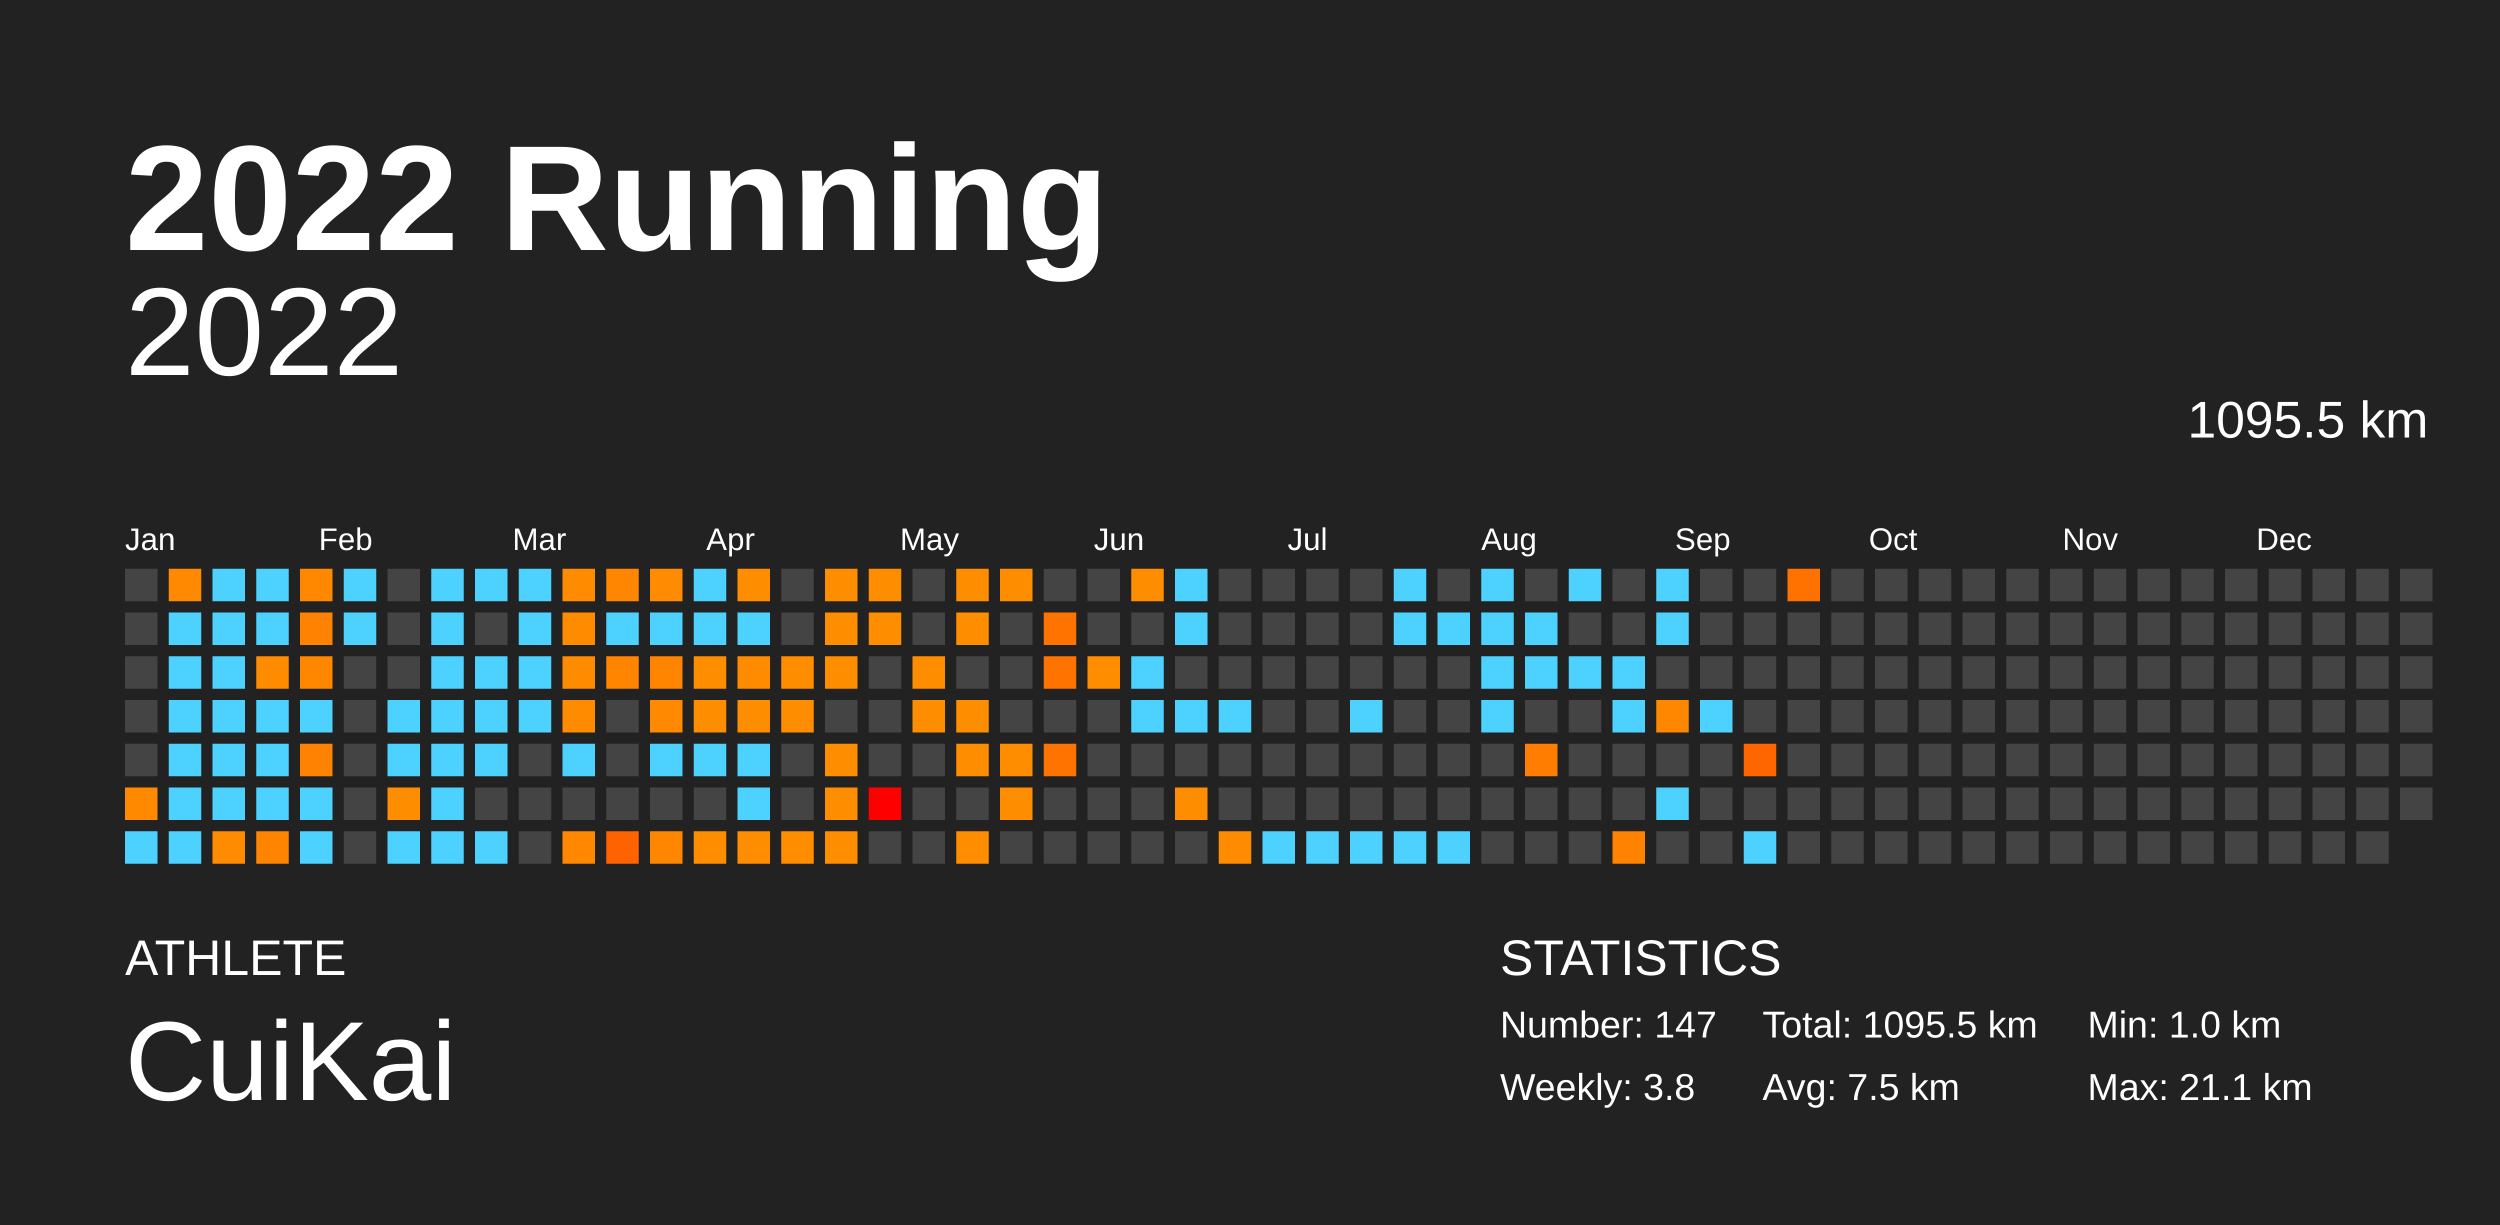
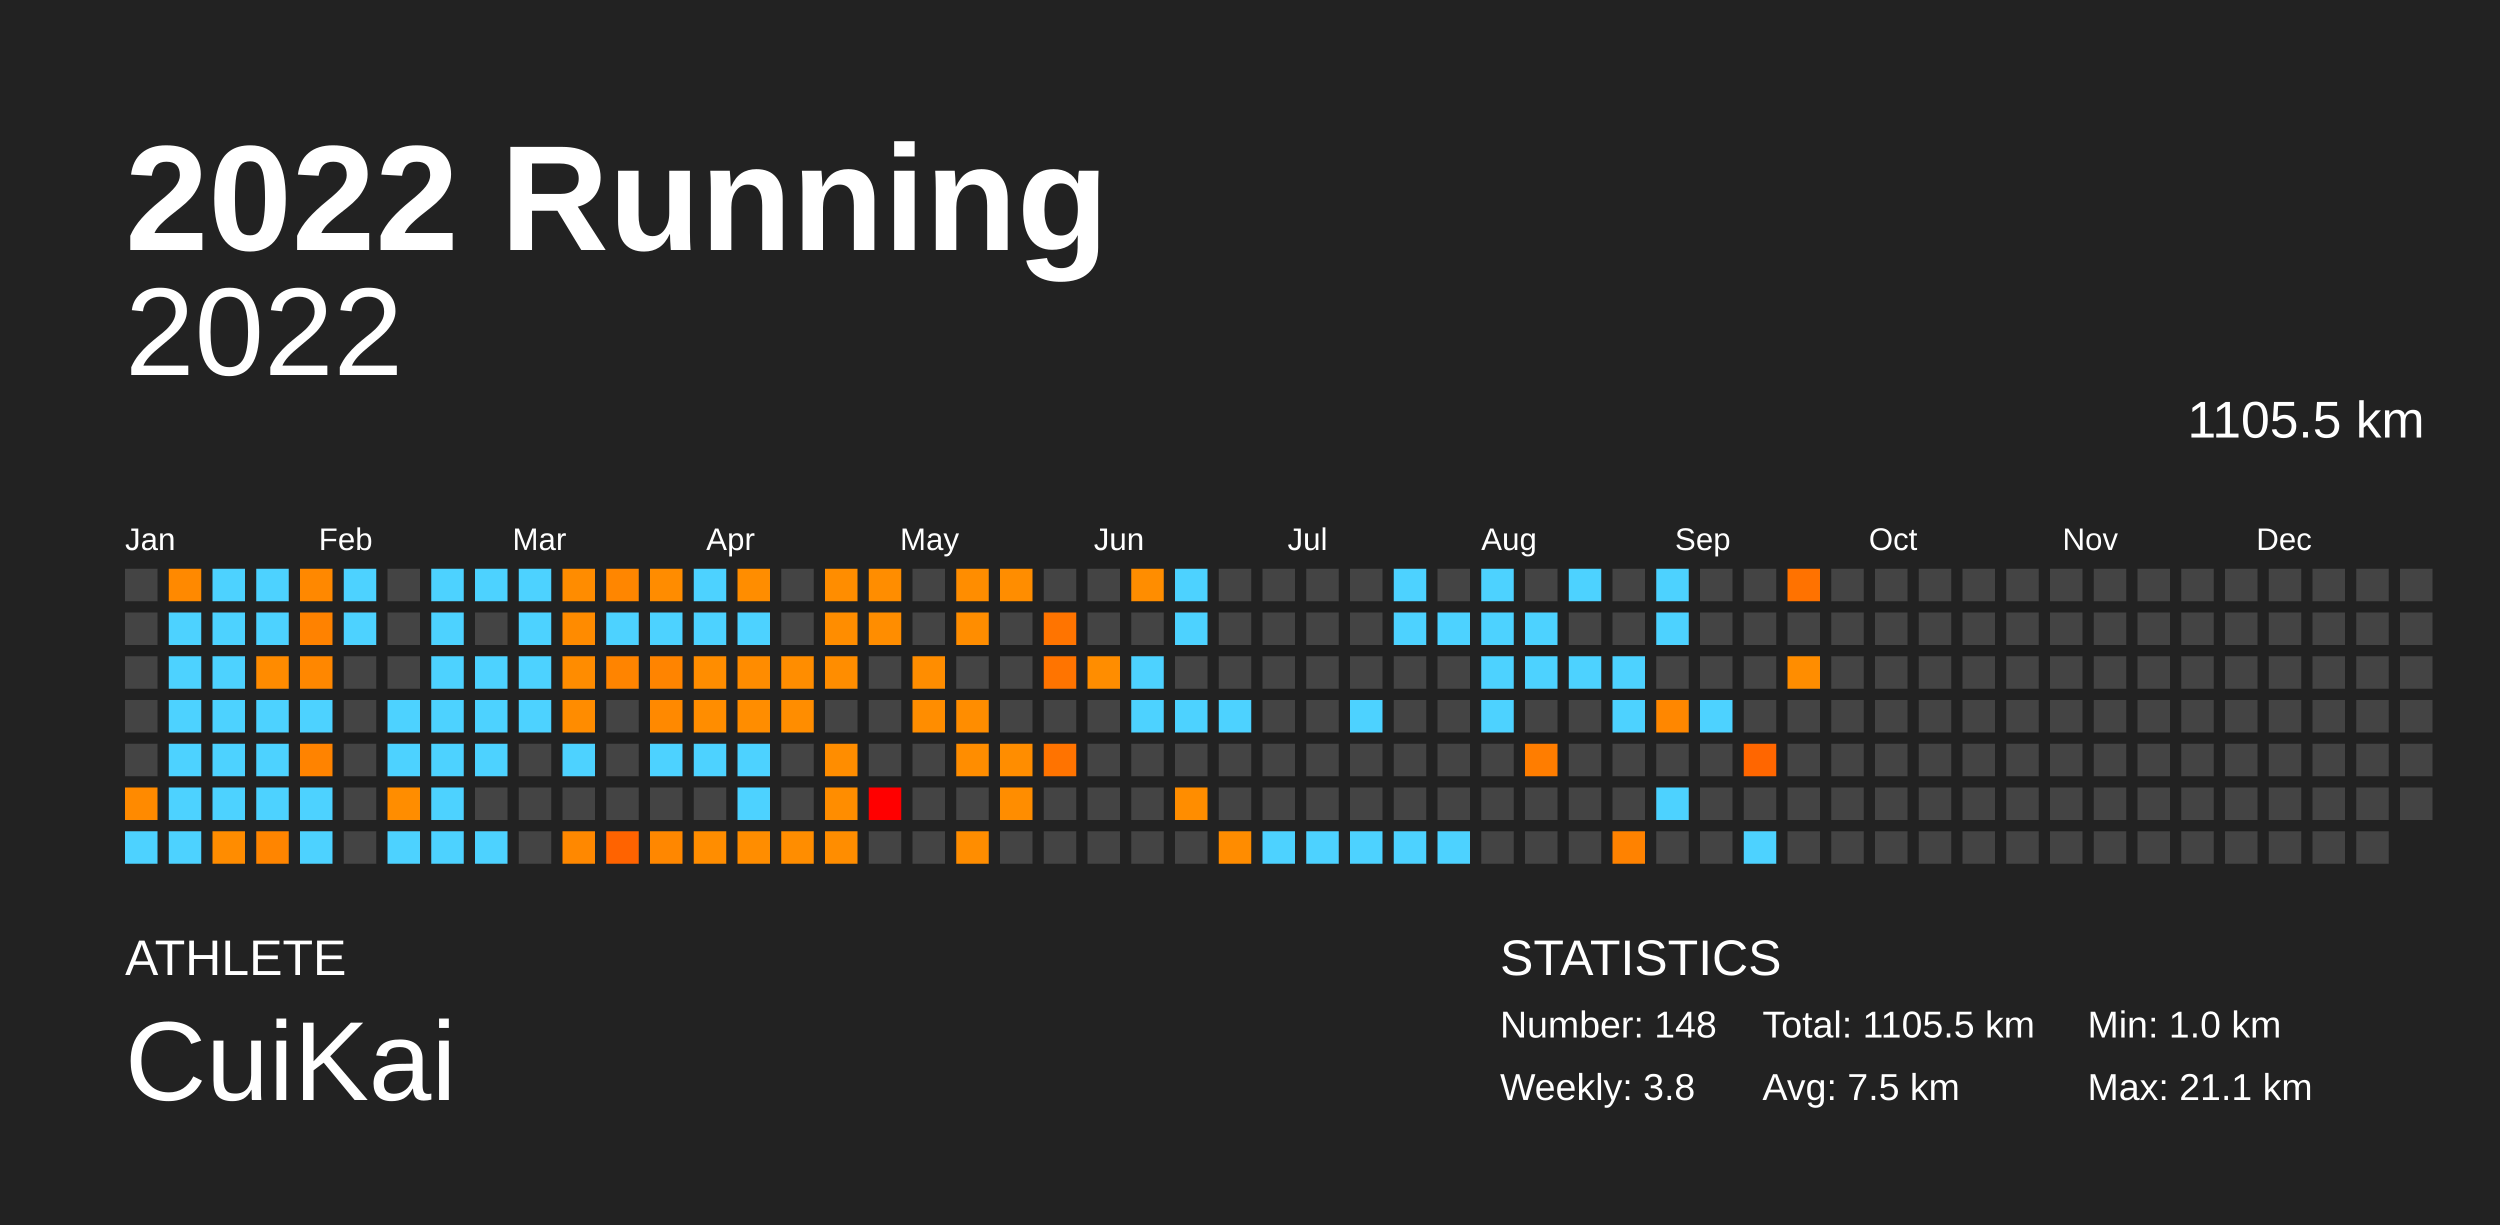
<svg xmlns="http://www.w3.org/2000/svg" baseProfile="full" height="98mm" version="1.1" viewBox="0,0,200,98" width="200mm">
  <defs />
  <rect fill="#222222" height="98" width="200" x="0" y="0" />
  <text fill="#FFFFFF" style="font-size:12px; font-family:Arial; font-weight:bold;" x="10" y="20">2022 Running</text>
  <text fill="#FFFFFF" style="font-size:4px; font-family:Arial" x="10" y="78">ATHLETE</text>
  <text fill="#FFFFFF" style="font-size:9px; font-family:Arial" x="10" y="88">CuiKai</text>
  <text fill="#FFFFFF" style="font-size:4px; font-family:Arial" x="120" y="78">STATISTICS</text>
-   <text fill="#FFFFFF" style="font-size:3px; font-family:Arial" x="120" y="83">Number: 147</text>
+   <text fill="#FFFFFF" style="font-size:3px; font-family:Arial" x="120" y="83">Number: 148</text>
  <text fill="#FFFFFF" style="font-size:3px; font-family:Arial" x="120" y="88">Weekly: 3.8</text>
-   <text fill="#FFFFFF" style="font-size:3px; font-family:Arial" x="141" y="83">Total: 1095.5 km</text>
+   <text fill="#FFFFFF" style="font-size:3px; font-family:Arial" x="141" y="83">Total: 1105.5 km</text>
  <text fill="#FFFFFF" style="font-size:3px; font-family:Arial" x="141" y="88">Avg: 7.5 km</text>
  <text fill="#FFFFFF" style="font-size:3px; font-family:Arial" x="167" y="83">Min: 1.0 km</text>
  <text fill="#FFFFFF" style="font-size:3px; font-family:Arial" x="167" y="88">Max: 21.1 km</text>
  <text alignment-baseline="hanging" fill="#FFFFFF" style="font-size:10.0px; font-family:Arial;" x="10" y="30">2022</text>
-   <text alignment-baseline="hanging" fill="#FFFFFF" style="font-size:4.125px; font-family:Arial;" x="175" y="35">1095.5 km</text>
+   <text alignment-baseline="hanging" fill="#FFFFFF" style="font-size:4.125px; font-family:Arial;" x="175" y="35">1105.5 km</text>
  <text fill="#FFFFFF" style="font-size:2.5px; font-family:Arial" x="10.0" y="44">Jan</text>
  <text fill="#FFFFFF" style="font-size:2.5px; font-family:Arial" x="25.5" y="44">Feb</text>
  <text fill="#FFFFFF" style="font-size:2.5px; font-family:Arial" x="41.0" y="44">Mar</text>
  <text fill="#FFFFFF" style="font-size:2.5px; font-family:Arial" x="56.5" y="44">Apr</text>
  <text fill="#FFFFFF" style="font-size:2.5px; font-family:Arial" x="72.0" y="44">May</text>
  <text fill="#FFFFFF" style="font-size:2.5px; font-family:Arial" x="87.5" y="44">Jun</text>
  <text fill="#FFFFFF" style="font-size:2.5px; font-family:Arial" x="103.0" y="44">Jul</text>
  <text fill="#FFFFFF" style="font-size:2.5px; font-family:Arial" x="118.5" y="44">Aug</text>
  <text fill="#FFFFFF" style="font-size:2.5px; font-family:Arial" x="134.0" y="44">Sep</text>
  <text fill="#FFFFFF" style="font-size:2.5px; font-family:Arial" x="149.5" y="44">Oct</text>
  <text fill="#FFFFFF" style="font-size:2.5px; font-family:Arial" x="165.0" y="44">Nov</text>
  <text fill="#FFFFFF" style="font-size:2.5px; font-family:Arial" x="180.5" y="44">Dec</text>
  <rect fill="#444444" height="2.6" width="2.6" x="10.0" y="45.5" />
  <rect fill="#444444" height="2.6" width="2.6" x="10.0" y="49.0" />
  <rect fill="#444444" height="2.6" width="2.6" x="10.0" y="52.5" />
  <rect fill="#444444" height="2.6" width="2.6" x="10.0" y="56.0" />
  <rect fill="#444444" height="2.6" width="2.6" x="10.0" y="59.5" />
  <rect fill="#ff8a00" height="2.6" width="2.6" x="10.0" y="63.0" />
  <rect fill="#4dd2ff" height="2.6" width="2.6" x="10.0" y="66.5" />
  <rect fill="#ff8900" height="2.6" width="2.6" x="13.5" y="45.5" />
  <rect fill="#4dd2ff" height="2.6" width="2.6" x="13.5" y="49.0" />
  <rect fill="#4dd2ff" height="2.6" width="2.6" x="13.5" y="52.5" />
  <rect fill="#4dd2ff" height="2.6" width="2.6" x="13.5" y="56.0" />
  <rect fill="#4dd2ff" height="2.6" width="2.6" x="13.5" y="59.5" />
  <rect fill="#4dd2ff" height="2.6" width="2.6" x="13.5" y="63.0" />
  <rect fill="#4dd2ff" height="2.6" width="2.6" x="13.5" y="66.5" />
  <rect fill="#4dd2ff" height="2.6" width="2.6" x="17.0" y="45.5" />
  <rect fill="#4dd2ff" height="2.6" width="2.6" x="17.0" y="49.0" />
  <rect fill="#4dd2ff" height="2.6" width="2.6" x="17.0" y="52.5" />
  <rect fill="#4dd2ff" height="2.6" width="2.6" x="17.0" y="56.0" />
  <rect fill="#4dd2ff" height="2.6" width="2.6" x="17.0" y="59.5" />
  <rect fill="#4dd2ff" height="2.6" width="2.6" x="17.0" y="63.0" />
  <rect fill="#ff8c00" height="2.6" width="2.6" x="17.0" y="66.5" />
  <rect fill="#4dd2ff" height="2.6" width="2.6" x="20.5" y="45.5" />
  <rect fill="#4dd2ff" height="2.6" width="2.6" x="20.5" y="49.0" />
  <rect fill="#ff8b00" height="2.6" width="2.6" x="20.5" y="52.5" />
  <rect fill="#4dd2ff" height="2.6" width="2.6" x="20.5" y="56.0" />
  <rect fill="#4dd2ff" height="2.6" width="2.6" x="20.5" y="59.5" />
  <rect fill="#4dd2ff" height="2.6" width="2.6" x="20.5" y="63.0" />
  <rect fill="#ff8500" height="2.6" width="2.6" x="20.5" y="66.5" />
  <rect fill="#ff8800" height="2.6" width="2.6" x="24.0" y="45.5" />
  <rect fill="#ff8200" height="2.6" width="2.6" x="24.0" y="49.0" />
  <rect fill="#ff8700" height="2.6" width="2.6" x="24.0" y="52.5" />
  <rect fill="#4dd2ff" height="2.6" width="2.6" x="24.0" y="56.0" />
  <rect fill="#ff8300" height="2.6" width="2.6" x="24.0" y="59.5" />
  <rect fill="#4dd2ff" height="2.6" width="2.6" x="24.0" y="63.0" />
  <rect fill="#4dd2ff" height="2.6" width="2.6" x="24.0" y="66.5" />
  <rect fill="#4dd2ff" height="2.6" width="2.6" x="27.5" y="45.5" />
  <rect fill="#4dd2ff" height="2.6" width="2.6" x="27.5" y="49.0" />
  <rect fill="#444444" height="2.6" width="2.6" x="27.5" y="52.5" />
  <rect fill="#444444" height="2.6" width="2.6" x="27.5" y="56.0" />
  <rect fill="#444444" height="2.6" width="2.6" x="27.5" y="59.5" />
  <rect fill="#444444" height="2.6" width="2.6" x="27.5" y="63.0" />
  <rect fill="#444444" height="2.6" width="2.6" x="27.5" y="66.5" />
  <rect fill="#444444" height="2.6" width="2.6" x="31.0" y="45.5" />
  <rect fill="#444444" height="2.6" width="2.6" x="31.0" y="49.0" />
  <rect fill="#444444" height="2.6" width="2.6" x="31.0" y="52.5" />
  <rect fill="#4dd2ff" height="2.6" width="2.6" x="31.0" y="56.0" />
  <rect fill="#4dd2ff" height="2.6" width="2.6" x="31.0" y="59.5" />
  <rect fill="#ff8d00" height="2.6" width="2.6" x="31.0" y="63.0" />
  <rect fill="#4dd2ff" height="2.6" width="2.6" x="31.0" y="66.5" />
  <rect fill="#4dd2ff" height="2.6" width="2.6" x="34.5" y="45.5" />
  <rect fill="#4dd2ff" height="2.6" width="2.6" x="34.5" y="49.0" />
  <rect fill="#4dd2ff" height="2.6" width="2.6" x="34.5" y="52.5" />
  <rect fill="#4dd2ff" height="2.6" width="2.6" x="34.5" y="56.0" />
  <rect fill="#4dd2ff" height="2.6" width="2.6" x="34.5" y="59.5" />
  <rect fill="#4dd2ff" height="2.6" width="2.6" x="34.5" y="63.0" />
  <rect fill="#4dd2ff" height="2.6" width="2.6" x="34.5" y="66.5" />
  <rect fill="#4dd2ff" height="2.6" width="2.6" x="38.0" y="45.5" />
  <rect fill="#444444" height="2.6" width="2.6" x="38.0" y="49.0" />
  <rect fill="#4dd2ff" height="2.6" width="2.6" x="38.0" y="52.5" />
  <rect fill="#4dd2ff" height="2.6" width="2.6" x="38.0" y="56.0" />
  <rect fill="#4dd2ff" height="2.6" width="2.6" x="38.0" y="59.5" />
  <rect fill="#444444" height="2.6" width="2.6" x="38.0" y="63.0" />
  <rect fill="#4dd2ff" height="2.6" width="2.6" x="38.0" y="66.5" />
  <rect fill="#4dd2ff" height="2.6" width="2.6" x="41.5" y="45.5" />
  <rect fill="#4dd2ff" height="2.6" width="2.6" x="41.5" y="49.0" />
  <rect fill="#4dd2ff" height="2.6" width="2.6" x="41.5" y="52.5" />
  <rect fill="#4dd2ff" height="2.6" width="2.6" x="41.5" y="56.0" />
  <rect fill="#444444" height="2.6" width="2.6" x="41.5" y="59.5" />
  <rect fill="#444444" height="2.6" width="2.6" x="41.5" y="63.0" />
  <rect fill="#444444" height="2.6" width="2.6" x="41.5" y="66.5" />
  <rect fill="#ff8c00" height="2.6" width="2.6" x="45.0" y="45.5" />
  <rect fill="#ff8b00" height="2.6" width="2.6" x="45.0" y="49.0" />
  <rect fill="#ff8c00" height="2.6" width="2.6" x="45.0" y="52.5" />
  <rect fill="#ff8c00" height="2.6" width="2.6" x="45.0" y="56.0" />
  <rect fill="#4dd2ff" height="2.6" width="2.6" x="45.0" y="59.5" />
  <rect fill="#444444" height="2.6" width="2.6" x="45.0" y="63.0" />
  <rect fill="#ff8800" height="2.6" width="2.6" x="45.0" y="66.5" />
  <rect fill="#ff8600" height="2.6" width="2.6" x="48.5" y="45.5" />
  <rect fill="#4dd2ff" height="2.6" width="2.6" x="48.5" y="49.0" />
  <rect fill="#ff8400" height="2.6" width="2.6" x="48.5" y="52.5" />
  <rect fill="#444444" height="2.6" width="2.6" x="48.5" y="56.0" />
  <rect fill="#444444" height="2.6" width="2.6" x="48.5" y="59.5" />
  <rect fill="#444444" height="2.6" width="2.6" x="48.5" y="63.0" />
  <rect fill="#ff6300" height="2.6" width="2.6" x="48.5" y="66.5" />
  <rect fill="#ff8c00" height="2.6" width="2.6" x="52.0" y="45.5" />
  <rect fill="#4dd2ff" height="2.6" width="2.6" x="52.0" y="49.0" />
  <rect fill="#ff8400" height="2.6" width="2.6" x="52.0" y="52.5" />
  <rect fill="#ff8900" height="2.6" width="2.6" x="52.0" y="56.0" />
  <rect fill="#4dd2ff" height="2.6" width="2.6" x="52.0" y="59.5" />
  <rect fill="#444444" height="2.6" width="2.6" x="52.0" y="63.0" />
  <rect fill="#ff8700" height="2.6" width="2.6" x="52.0" y="66.5" />
  <rect fill="#4dd2ff" height="2.6" width="2.6" x="55.5" y="45.5" />
  <rect fill="#4dd2ff" height="2.6" width="2.6" x="55.5" y="49.0" />
  <rect fill="#ff8d00" height="2.6" width="2.6" x="55.5" y="52.5" />
  <rect fill="#ff8d00" height="2.6" width="2.6" x="55.5" y="56.0" />
  <rect fill="#4dd2ff" height="2.6" width="2.6" x="55.5" y="59.5" />
  <rect fill="#444444" height="2.6" width="2.6" x="55.5" y="63.0" />
  <rect fill="#ff8d00" height="2.6" width="2.6" x="55.5" y="66.5" />
  <rect fill="#ff8d00" height="2.6" width="2.6" x="59.0" y="45.5" />
  <rect fill="#4dd2ff" height="2.6" width="2.6" x="59.0" y="49.0" />
  <rect fill="#ff8c00" height="2.6" width="2.6" x="59.0" y="52.5" />
  <rect fill="#ff8d00" height="2.6" width="2.6" x="59.0" y="56.0" />
  <rect fill="#4dd2ff" height="2.6" width="2.6" x="59.0" y="59.5" />
  <rect fill="#4dd2ff" height="2.6" width="2.6" x="59.0" y="63.0" />
  <rect fill="#ff8d00" height="2.6" width="2.6" x="59.0" y="66.5" />
  <rect fill="#444444" height="2.6" width="2.6" x="62.5" y="45.5" />
  <rect fill="#444444" height="2.6" width="2.6" x="62.5" y="49.0" />
  <rect fill="#ff8d00" height="2.6" width="2.6" x="62.5" y="52.5" />
  <rect fill="#ff8d00" height="2.6" width="2.6" x="62.5" y="56.0" />
  <rect fill="#444444" height="2.6" width="2.6" x="62.5" y="59.5" />
  <rect fill="#444444" height="2.6" width="2.6" x="62.5" y="63.0" />
  <rect fill="#ff8d00" height="2.6" width="2.6" x="62.5" y="66.5" />
  <rect fill="#ff8d00" height="2.6" width="2.6" x="66.0" y="45.5" />
  <rect fill="#ff8d00" height="2.6" width="2.6" x="66.0" y="49.0" />
  <rect fill="#ff8d00" height="2.6" width="2.6" x="66.0" y="52.5" />
  <rect fill="#444444" height="2.6" width="2.6" x="66.0" y="56.0" />
  <rect fill="#ff8d00" height="2.6" width="2.6" x="66.0" y="59.5" />
  <rect fill="#ff8d00" height="2.6" width="2.6" x="66.0" y="63.0" />
  <rect fill="#ff8d00" height="2.6" width="2.6" x="66.0" y="66.5" />
  <rect fill="#ff8d00" height="2.6" width="2.6" x="69.5" y="45.5" />
  <rect fill="#ff8d00" height="2.6" width="2.6" x="69.5" y="49.0" />
  <rect fill="#444444" height="2.6" width="2.6" x="69.5" y="52.5" />
  <rect fill="#444444" height="2.6" width="2.6" x="69.5" y="56.0" />
  <rect fill="#444444" height="2.6" width="2.6" x="69.5" y="59.5" />
  <rect fill="red" height="2.6" width="2.6" x="69.5" y="63.0" />
  <rect fill="#444444" height="2.6" width="2.6" x="69.5" y="66.5" />
  <rect fill="#444444" height="2.6" width="2.6" x="73.0" y="45.5" />
  <rect fill="#444444" height="2.6" width="2.6" x="73.0" y="49.0" />
  <rect fill="#ff8d00" height="2.6" width="2.6" x="73.0" y="52.5" />
  <rect fill="#ff8d00" height="2.6" width="2.6" x="73.0" y="56.0" />
  <rect fill="#444444" height="2.6" width="2.6" x="73.0" y="59.5" />
  <rect fill="#444444" height="2.6" width="2.6" x="73.0" y="63.0" />
  <rect fill="#444444" height="2.6" width="2.6" x="73.0" y="66.5" />
  <rect fill="#ff8d00" height="2.6" width="2.6" x="76.5" y="45.5" />
  <rect fill="#ff8d00" height="2.6" width="2.6" x="76.5" y="49.0" />
  <rect fill="#444444" height="2.6" width="2.6" x="76.5" y="52.5" />
  <rect fill="#ff8d00" height="2.6" width="2.6" x="76.5" y="56.0" />
  <rect fill="#ff8d00" height="2.6" width="2.6" x="76.5" y="59.5" />
  <rect fill="#444444" height="2.6" width="2.6" x="76.5" y="63.0" />
  <rect fill="#ff8d00" height="2.6" width="2.6" x="76.5" y="66.5" />
  <rect fill="#ff8d00" height="2.6" width="2.6" x="80.0" y="45.5" />
  <rect fill="#444444" height="2.6" width="2.6" x="80.0" y="49.0" />
  <rect fill="#444444" height="2.6" width="2.6" x="80.0" y="52.5" />
  <rect fill="#444444" height="2.6" width="2.6" x="80.0" y="56.0" />
  <rect fill="#ff8d00" height="2.6" width="2.6" x="80.0" y="59.5" />
  <rect fill="#ff8d00" height="2.6" width="2.6" x="80.0" y="63.0" />
  <rect fill="#444444" height="2.6" width="2.6" x="80.0" y="66.5" />
  <rect fill="#444444" height="2.6" width="2.6" x="83.5" y="45.5" />
  <rect fill="#ff7400" height="2.6" width="2.6" x="83.5" y="49.0" />
  <rect fill="#ff7400" height="2.6" width="2.6" x="83.5" y="52.5" />
  <rect fill="#444444" height="2.6" width="2.6" x="83.5" y="56.0" />
  <rect fill="#ff7300" height="2.6" width="2.6" x="83.5" y="59.5" />
  <rect fill="#444444" height="2.6" width="2.6" x="83.5" y="63.0" />
  <rect fill="#444444" height="2.6" width="2.6" x="83.5" y="66.5" />
  <rect fill="#444444" height="2.6" width="2.6" x="87.0" y="45.5" />
  <rect fill="#444444" height="2.6" width="2.6" x="87.0" y="49.0" />
  <rect fill="#ff8d00" height="2.6" width="2.6" x="87.0" y="52.5" />
  <rect fill="#444444" height="2.6" width="2.6" x="87.0" y="56.0" />
  <rect fill="#444444" height="2.6" width="2.6" x="87.0" y="59.5" />
  <rect fill="#444444" height="2.6" width="2.6" x="87.0" y="63.0" />
  <rect fill="#444444" height="2.6" width="2.6" x="87.0" y="66.5" />
  <rect fill="#ff8d00" height="2.6" width="2.6" x="90.5" y="45.5" />
  <rect fill="#444444" height="2.6" width="2.6" x="90.5" y="49.0" />
  <rect fill="#4dd2ff" height="2.6" width="2.6" x="90.5" y="52.5" />
  <rect fill="#4dd2ff" height="2.6" width="2.6" x="90.5" y="56.0" />
  <rect fill="#444444" height="2.6" width="2.6" x="90.5" y="59.5" />
  <rect fill="#444444" height="2.6" width="2.6" x="90.5" y="63.0" />
  <rect fill="#444444" height="2.6" width="2.6" x="90.5" y="66.5" />
  <rect fill="#4dd2ff" height="2.6" width="2.6" x="94.0" y="45.5" />
  <rect fill="#4dd2ff" height="2.6" width="2.6" x="94.0" y="49.0" />
  <rect fill="#444444" height="2.6" width="2.6" x="94.0" y="52.5" />
  <rect fill="#4dd2ff" height="2.6" width="2.6" x="94.0" y="56.0" />
  <rect fill="#444444" height="2.6" width="2.6" x="94.0" y="59.5" />
  <rect fill="#ff8d00" height="2.6" width="2.6" x="94.0" y="63.0" />
  <rect fill="#444444" height="2.6" width="2.6" x="94.0" y="66.5" />
  <rect fill="#444444" height="2.6" width="2.6" x="97.5" y="45.5" />
  <rect fill="#444444" height="2.6" width="2.6" x="97.5" y="49.0" />
  <rect fill="#444444" height="2.6" width="2.6" x="97.5" y="52.5" />
  <rect fill="#4dd2ff" height="2.6" width="2.6" x="97.5" y="56.0" />
  <rect fill="#444444" height="2.6" width="2.6" x="97.5" y="59.5" />
  <rect fill="#444444" height="2.6" width="2.6" x="97.5" y="63.0" />
  <rect fill="#ff8c00" height="2.6" width="2.6" x="97.5" y="66.5" />
  <rect fill="#444444" height="2.6" width="2.6" x="101.0" y="45.5" />
  <rect fill="#444444" height="2.6" width="2.6" x="101.0" y="49.0" />
  <rect fill="#444444" height="2.6" width="2.6" x="101.0" y="52.5" />
  <rect fill="#444444" height="2.6" width="2.6" x="101.0" y="56.0" />
  <rect fill="#444444" height="2.6" width="2.6" x="101.0" y="59.5" />
  <rect fill="#444444" height="2.6" width="2.6" x="101.0" y="63.0" />
  <rect fill="#4dd2ff" height="2.6" width="2.6" x="101.0" y="66.5" />
  <rect fill="#444444" height="2.6" width="2.6" x="104.5" y="45.5" />
  <rect fill="#444444" height="2.6" width="2.6" x="104.5" y="49.0" />
  <rect fill="#444444" height="2.6" width="2.6" x="104.5" y="52.5" />
  <rect fill="#444444" height="2.6" width="2.6" x="104.5" y="56.0" />
  <rect fill="#444444" height="2.6" width="2.6" x="104.5" y="59.5" />
  <rect fill="#444444" height="2.6" width="2.6" x="104.5" y="63.0" />
  <rect fill="#4dd2ff" height="2.6" width="2.6" x="104.5" y="66.5" />
  <rect fill="#444444" height="2.6" width="2.6" x="108.0" y="45.5" />
  <rect fill="#444444" height="2.6" width="2.6" x="108.0" y="49.0" />
  <rect fill="#444444" height="2.6" width="2.6" x="108.0" y="52.5" />
  <rect fill="#4dd2ff" height="2.6" width="2.6" x="108.0" y="56.0" />
  <rect fill="#444444" height="2.6" width="2.6" x="108.0" y="59.5" />
  <rect fill="#444444" height="2.6" width="2.6" x="108.0" y="63.0" />
  <rect fill="#4dd2ff" height="2.6" width="2.6" x="108.0" y="66.5" />
  <rect fill="#4dd2ff" height="2.6" width="2.6" x="111.5" y="45.5" />
  <rect fill="#4dd2ff" height="2.6" width="2.6" x="111.5" y="49.0" />
  <rect fill="#444444" height="2.6" width="2.6" x="111.5" y="52.5" />
  <rect fill="#444444" height="2.6" width="2.6" x="111.5" y="56.0" />
  <rect fill="#444444" height="2.6" width="2.6" x="111.5" y="59.5" />
  <rect fill="#444444" height="2.6" width="2.6" x="111.5" y="63.0" />
  <rect fill="#4dd2ff" height="2.6" width="2.6" x="111.5" y="66.5" />
  <rect fill="#444444" height="2.6" width="2.6" x="115.0" y="45.5" />
  <rect fill="#4dd2ff" height="2.6" width="2.6" x="115.0" y="49.0" />
  <rect fill="#444444" height="2.6" width="2.6" x="115.0" y="52.5" />
  <rect fill="#444444" height="2.6" width="2.6" x="115.0" y="56.0" />
  <rect fill="#444444" height="2.6" width="2.6" x="115.0" y="59.5" />
  <rect fill="#444444" height="2.6" width="2.6" x="115.0" y="63.0" />
  <rect fill="#4dd2ff" height="2.6" width="2.6" x="115.0" y="66.5" />
  <rect fill="#4dd2ff" height="2.6" width="2.6" x="118.5" y="45.5" />
  <rect fill="#4dd2ff" height="2.6" width="2.6" x="118.5" y="49.0" />
  <rect fill="#4dd2ff" height="2.6" width="2.6" x="118.5" y="52.5" />
  <rect fill="#4dd2ff" height="2.6" width="2.6" x="118.5" y="56.0" />
  <rect fill="#444444" height="2.6" width="2.6" x="118.5" y="59.5" />
  <rect fill="#444444" height="2.6" width="2.6" x="118.5" y="63.0" />
  <rect fill="#444444" height="2.6" width="2.6" x="118.5" y="66.5" />
  <rect fill="#444444" height="2.6" width="2.6" x="122.0" y="45.5" />
  <rect fill="#4dd2ff" height="2.6" width="2.6" x="122.0" y="49.0" />
  <rect fill="#4dd2ff" height="2.6" width="2.6" x="122.0" y="52.5" />
  <rect fill="#444444" height="2.6" width="2.6" x="122.0" y="56.0" />
  <rect fill="#ff7d00" height="2.6" width="2.6" x="122.0" y="59.5" />
  <rect fill="#444444" height="2.6" width="2.6" x="122.0" y="63.0" />
  <rect fill="#444444" height="2.6" width="2.6" x="122.0" y="66.5" />
  <rect fill="#4dd2ff" height="2.6" width="2.6" x="125.5" y="45.5" />
  <rect fill="#444444" height="2.6" width="2.6" x="125.5" y="49.0" />
  <rect fill="#4dd2ff" height="2.6" width="2.6" x="125.5" y="52.5" />
  <rect fill="#444444" height="2.6" width="2.6" x="125.5" y="56.0" />
  <rect fill="#444444" height="2.6" width="2.6" x="125.5" y="59.5" />
  <rect fill="#444444" height="2.6" width="2.6" x="125.5" y="63.0" />
  <rect fill="#444444" height="2.6" width="2.6" x="125.5" y="66.5" />
  <rect fill="#444444" height="2.6" width="2.6" x="129.0" y="45.5" />
  <rect fill="#444444" height="2.6" width="2.6" x="129.0" y="49.0" />
  <rect fill="#4dd2ff" height="2.6" width="2.6" x="129.0" y="52.5" />
  <rect fill="#4dd2ff" height="2.6" width="2.6" x="129.0" y="56.0" />
  <rect fill="#444444" height="2.6" width="2.6" x="129.0" y="59.5" />
  <rect fill="#444444" height="2.6" width="2.6" x="129.0" y="63.0" />
  <rect fill="#ff8200" height="2.6" width="2.6" x="129.0" y="66.5" />
  <rect fill="#4dd2ff" height="2.6" width="2.6" x="132.5" y="45.5" />
  <rect fill="#4dd2ff" height="2.6" width="2.6" x="132.5" y="49.0" />
  <rect fill="#444444" height="2.6" width="2.6" x="132.5" y="52.5" />
  <rect fill="#ff8700" height="2.6" width="2.6" x="132.5" y="56.0" />
  <rect fill="#444444" height="2.6" width="2.6" x="132.5" y="59.5" />
  <rect fill="#4dd2ff" height="2.6" width="2.6" x="132.5" y="63.0" />
  <rect fill="#444444" height="2.6" width="2.6" x="132.5" y="66.5" />
  <rect fill="#444444" height="2.6" width="2.6" x="136.0" y="45.5" />
  <rect fill="#444444" height="2.6" width="2.6" x="136.0" y="49.0" />
  <rect fill="#444444" height="2.6" width="2.6" x="136.0" y="52.5" />
  <rect fill="#4dd2ff" height="2.6" width="2.6" x="136.0" y="56.0" />
  <rect fill="#444444" height="2.6" width="2.6" x="136.0" y="59.5" />
  <rect fill="#444444" height="2.6" width="2.6" x="136.0" y="63.0" />
  <rect fill="#444444" height="2.6" width="2.6" x="136.0" y="66.5" />
  <rect fill="#444444" height="2.6" width="2.6" x="139.5" y="45.5" />
  <rect fill="#444444" height="2.6" width="2.6" x="139.5" y="49.0" />
  <rect fill="#444444" height="2.6" width="2.6" x="139.5" y="52.5" />
  <rect fill="#444444" height="2.6" width="2.6" x="139.5" y="56.0" />
  <rect fill="#ff6600" height="2.6" width="2.6" x="139.5" y="59.5" />
  <rect fill="#444444" height="2.6" width="2.6" x="139.5" y="63.0" />
  <rect fill="#4dd2ff" height="2.6" width="2.6" x="139.5" y="66.5" />
  <rect fill="#ff7200" height="2.6" width="2.6" x="143.0" y="45.5" />
  <rect fill="#444444" height="2.6" width="2.6" x="143.0" y="49.0" />
-   <rect fill="#444444" height="2.6" width="2.6" x="143.0" y="52.5" />
+   <rect fill="#ff8d00" height="2.6" width="2.6" x="143.0" y="52.5" />
  <rect fill="#444444" height="2.6" width="2.6" x="143.0" y="56.0" />
  <rect fill="#444444" height="2.6" width="2.6" x="143.0" y="59.5" />
  <rect fill="#444444" height="2.6" width="2.6" x="143.0" y="63.0" />
  <rect fill="#444444" height="2.6" width="2.6" x="143.0" y="66.5" />
  <rect fill="#444444" height="2.6" width="2.6" x="146.5" y="45.5" />
  <rect fill="#444444" height="2.6" width="2.6" x="146.5" y="49.0" />
  <rect fill="#444444" height="2.6" width="2.6" x="146.5" y="52.5" />
  <rect fill="#444444" height="2.6" width="2.6" x="146.5" y="56.0" />
  <rect fill="#444444" height="2.6" width="2.6" x="146.5" y="59.5" />
  <rect fill="#444444" height="2.6" width="2.6" x="146.5" y="63.0" />
  <rect fill="#444444" height="2.6" width="2.6" x="146.5" y="66.5" />
  <rect fill="#444444" height="2.6" width="2.6" x="150.0" y="45.5" />
  <rect fill="#444444" height="2.6" width="2.6" x="150.0" y="49.0" />
  <rect fill="#444444" height="2.6" width="2.6" x="150.0" y="52.5" />
  <rect fill="#444444" height="2.6" width="2.6" x="150.0" y="56.0" />
  <rect fill="#444444" height="2.6" width="2.6" x="150.0" y="59.5" />
  <rect fill="#444444" height="2.6" width="2.6" x="150.0" y="63.0" />
  <rect fill="#444444" height="2.6" width="2.6" x="150.0" y="66.5" />
  <rect fill="#444444" height="2.6" width="2.6" x="153.5" y="45.5" />
  <rect fill="#444444" height="2.6" width="2.6" x="153.5" y="49.0" />
  <rect fill="#444444" height="2.6" width="2.6" x="153.5" y="52.5" />
  <rect fill="#444444" height="2.6" width="2.6" x="153.5" y="56.0" />
  <rect fill="#444444" height="2.6" width="2.6" x="153.5" y="59.5" />
  <rect fill="#444444" height="2.6" width="2.6" x="153.5" y="63.0" />
  <rect fill="#444444" height="2.6" width="2.6" x="153.5" y="66.5" />
  <rect fill="#444444" height="2.6" width="2.6" x="157.0" y="45.5" />
  <rect fill="#444444" height="2.6" width="2.6" x="157.0" y="49.0" />
  <rect fill="#444444" height="2.6" width="2.6" x="157.0" y="52.5" />
  <rect fill="#444444" height="2.6" width="2.6" x="157.0" y="56.0" />
  <rect fill="#444444" height="2.6" width="2.6" x="157.0" y="59.5" />
  <rect fill="#444444" height="2.6" width="2.6" x="157.0" y="63.0" />
  <rect fill="#444444" height="2.6" width="2.6" x="157.0" y="66.5" />
  <rect fill="#444444" height="2.6" width="2.6" x="160.5" y="45.5" />
  <rect fill="#444444" height="2.6" width="2.6" x="160.5" y="49.0" />
  <rect fill="#444444" height="2.6" width="2.6" x="160.5" y="52.5" />
  <rect fill="#444444" height="2.6" width="2.6" x="160.5" y="56.0" />
  <rect fill="#444444" height="2.6" width="2.6" x="160.5" y="59.5" />
  <rect fill="#444444" height="2.6" width="2.6" x="160.5" y="63.0" />
  <rect fill="#444444" height="2.6" width="2.6" x="160.5" y="66.5" />
  <rect fill="#444444" height="2.6" width="2.6" x="164.0" y="45.5" />
  <rect fill="#444444" height="2.6" width="2.6" x="164.0" y="49.0" />
  <rect fill="#444444" height="2.6" width="2.6" x="164.0" y="52.5" />
  <rect fill="#444444" height="2.6" width="2.6" x="164.0" y="56.0" />
  <rect fill="#444444" height="2.6" width="2.6" x="164.0" y="59.5" />
  <rect fill="#444444" height="2.6" width="2.6" x="164.0" y="63.0" />
  <rect fill="#444444" height="2.6" width="2.6" x="164.0" y="66.5" />
  <rect fill="#444444" height="2.6" width="2.6" x="167.5" y="45.5" />
  <rect fill="#444444" height="2.6" width="2.6" x="167.5" y="49.0" />
  <rect fill="#444444" height="2.6" width="2.6" x="167.5" y="52.5" />
  <rect fill="#444444" height="2.6" width="2.6" x="167.5" y="56.0" />
  <rect fill="#444444" height="2.6" width="2.6" x="167.5" y="59.5" />
  <rect fill="#444444" height="2.6" width="2.6" x="167.5" y="63.0" />
  <rect fill="#444444" height="2.6" width="2.6" x="167.5" y="66.5" />
  <rect fill="#444444" height="2.6" width="2.6" x="171.0" y="45.5" />
  <rect fill="#444444" height="2.6" width="2.6" x="171.0" y="49.0" />
  <rect fill="#444444" height="2.6" width="2.6" x="171.0" y="52.5" />
  <rect fill="#444444" height="2.6" width="2.6" x="171.0" y="56.0" />
  <rect fill="#444444" height="2.6" width="2.6" x="171.0" y="59.5" />
  <rect fill="#444444" height="2.6" width="2.6" x="171.0" y="63.0" />
  <rect fill="#444444" height="2.6" width="2.6" x="171.0" y="66.5" />
  <rect fill="#444444" height="2.6" width="2.6" x="174.5" y="45.5" />
  <rect fill="#444444" height="2.6" width="2.6" x="174.5" y="49.0" />
  <rect fill="#444444" height="2.6" width="2.6" x="174.5" y="52.5" />
  <rect fill="#444444" height="2.6" width="2.6" x="174.5" y="56.0" />
  <rect fill="#444444" height="2.6" width="2.6" x="174.5" y="59.5" />
  <rect fill="#444444" height="2.6" width="2.6" x="174.5" y="63.0" />
  <rect fill="#444444" height="2.6" width="2.6" x="174.5" y="66.5" />
  <rect fill="#444444" height="2.6" width="2.6" x="178.0" y="45.5" />
  <rect fill="#444444" height="2.6" width="2.6" x="178.0" y="49.0" />
  <rect fill="#444444" height="2.6" width="2.6" x="178.0" y="52.5" />
  <rect fill="#444444" height="2.6" width="2.6" x="178.0" y="56.0" />
  <rect fill="#444444" height="2.6" width="2.6" x="178.0" y="59.5" />
  <rect fill="#444444" height="2.6" width="2.6" x="178.0" y="63.0" />
  <rect fill="#444444" height="2.6" width="2.6" x="178.0" y="66.5" />
  <rect fill="#444444" height="2.6" width="2.6" x="181.5" y="45.5" />
  <rect fill="#444444" height="2.6" width="2.6" x="181.5" y="49.0" />
  <rect fill="#444444" height="2.6" width="2.6" x="181.5" y="52.5" />
  <rect fill="#444444" height="2.6" width="2.6" x="181.5" y="56.0" />
  <rect fill="#444444" height="2.6" width="2.6" x="181.5" y="59.5" />
  <rect fill="#444444" height="2.6" width="2.6" x="181.5" y="63.0" />
  <rect fill="#444444" height="2.6" width="2.6" x="181.5" y="66.5" />
  <rect fill="#444444" height="2.6" width="2.6" x="185.0" y="45.5" />
  <rect fill="#444444" height="2.6" width="2.6" x="185.0" y="49.0" />
  <rect fill="#444444" height="2.6" width="2.6" x="185.0" y="52.5" />
  <rect fill="#444444" height="2.6" width="2.6" x="185.0" y="56.0" />
  <rect fill="#444444" height="2.6" width="2.6" x="185.0" y="59.5" />
  <rect fill="#444444" height="2.6" width="2.6" x="185.0" y="63.0" />
  <rect fill="#444444" height="2.6" width="2.6" x="185.0" y="66.5" />
  <rect fill="#444444" height="2.6" width="2.6" x="188.5" y="45.5" />
  <rect fill="#444444" height="2.6" width="2.6" x="188.5" y="49.0" />
  <rect fill="#444444" height="2.6" width="2.6" x="188.5" y="52.5" />
  <rect fill="#444444" height="2.6" width="2.6" x="188.5" y="56.0" />
  <rect fill="#444444" height="2.6" width="2.6" x="188.5" y="59.5" />
  <rect fill="#444444" height="2.6" width="2.6" x="188.5" y="63.0" />
  <rect fill="#444444" height="2.6" width="2.6" x="188.5" y="66.5" />
  <rect fill="#444444" height="2.6" width="2.6" x="192.0" y="45.5" />
  <rect fill="#444444" height="2.6" width="2.6" x="192.0" y="49.0" />
  <rect fill="#444444" height="2.6" width="2.6" x="192.0" y="52.5" />
  <rect fill="#444444" height="2.6" width="2.6" x="192.0" y="56.0" />
  <rect fill="#444444" height="2.6" width="2.6" x="192.0" y="59.5" />
  <rect fill="#444444" height="2.6" width="2.6" x="192.0" y="63.0" />
</svg>
